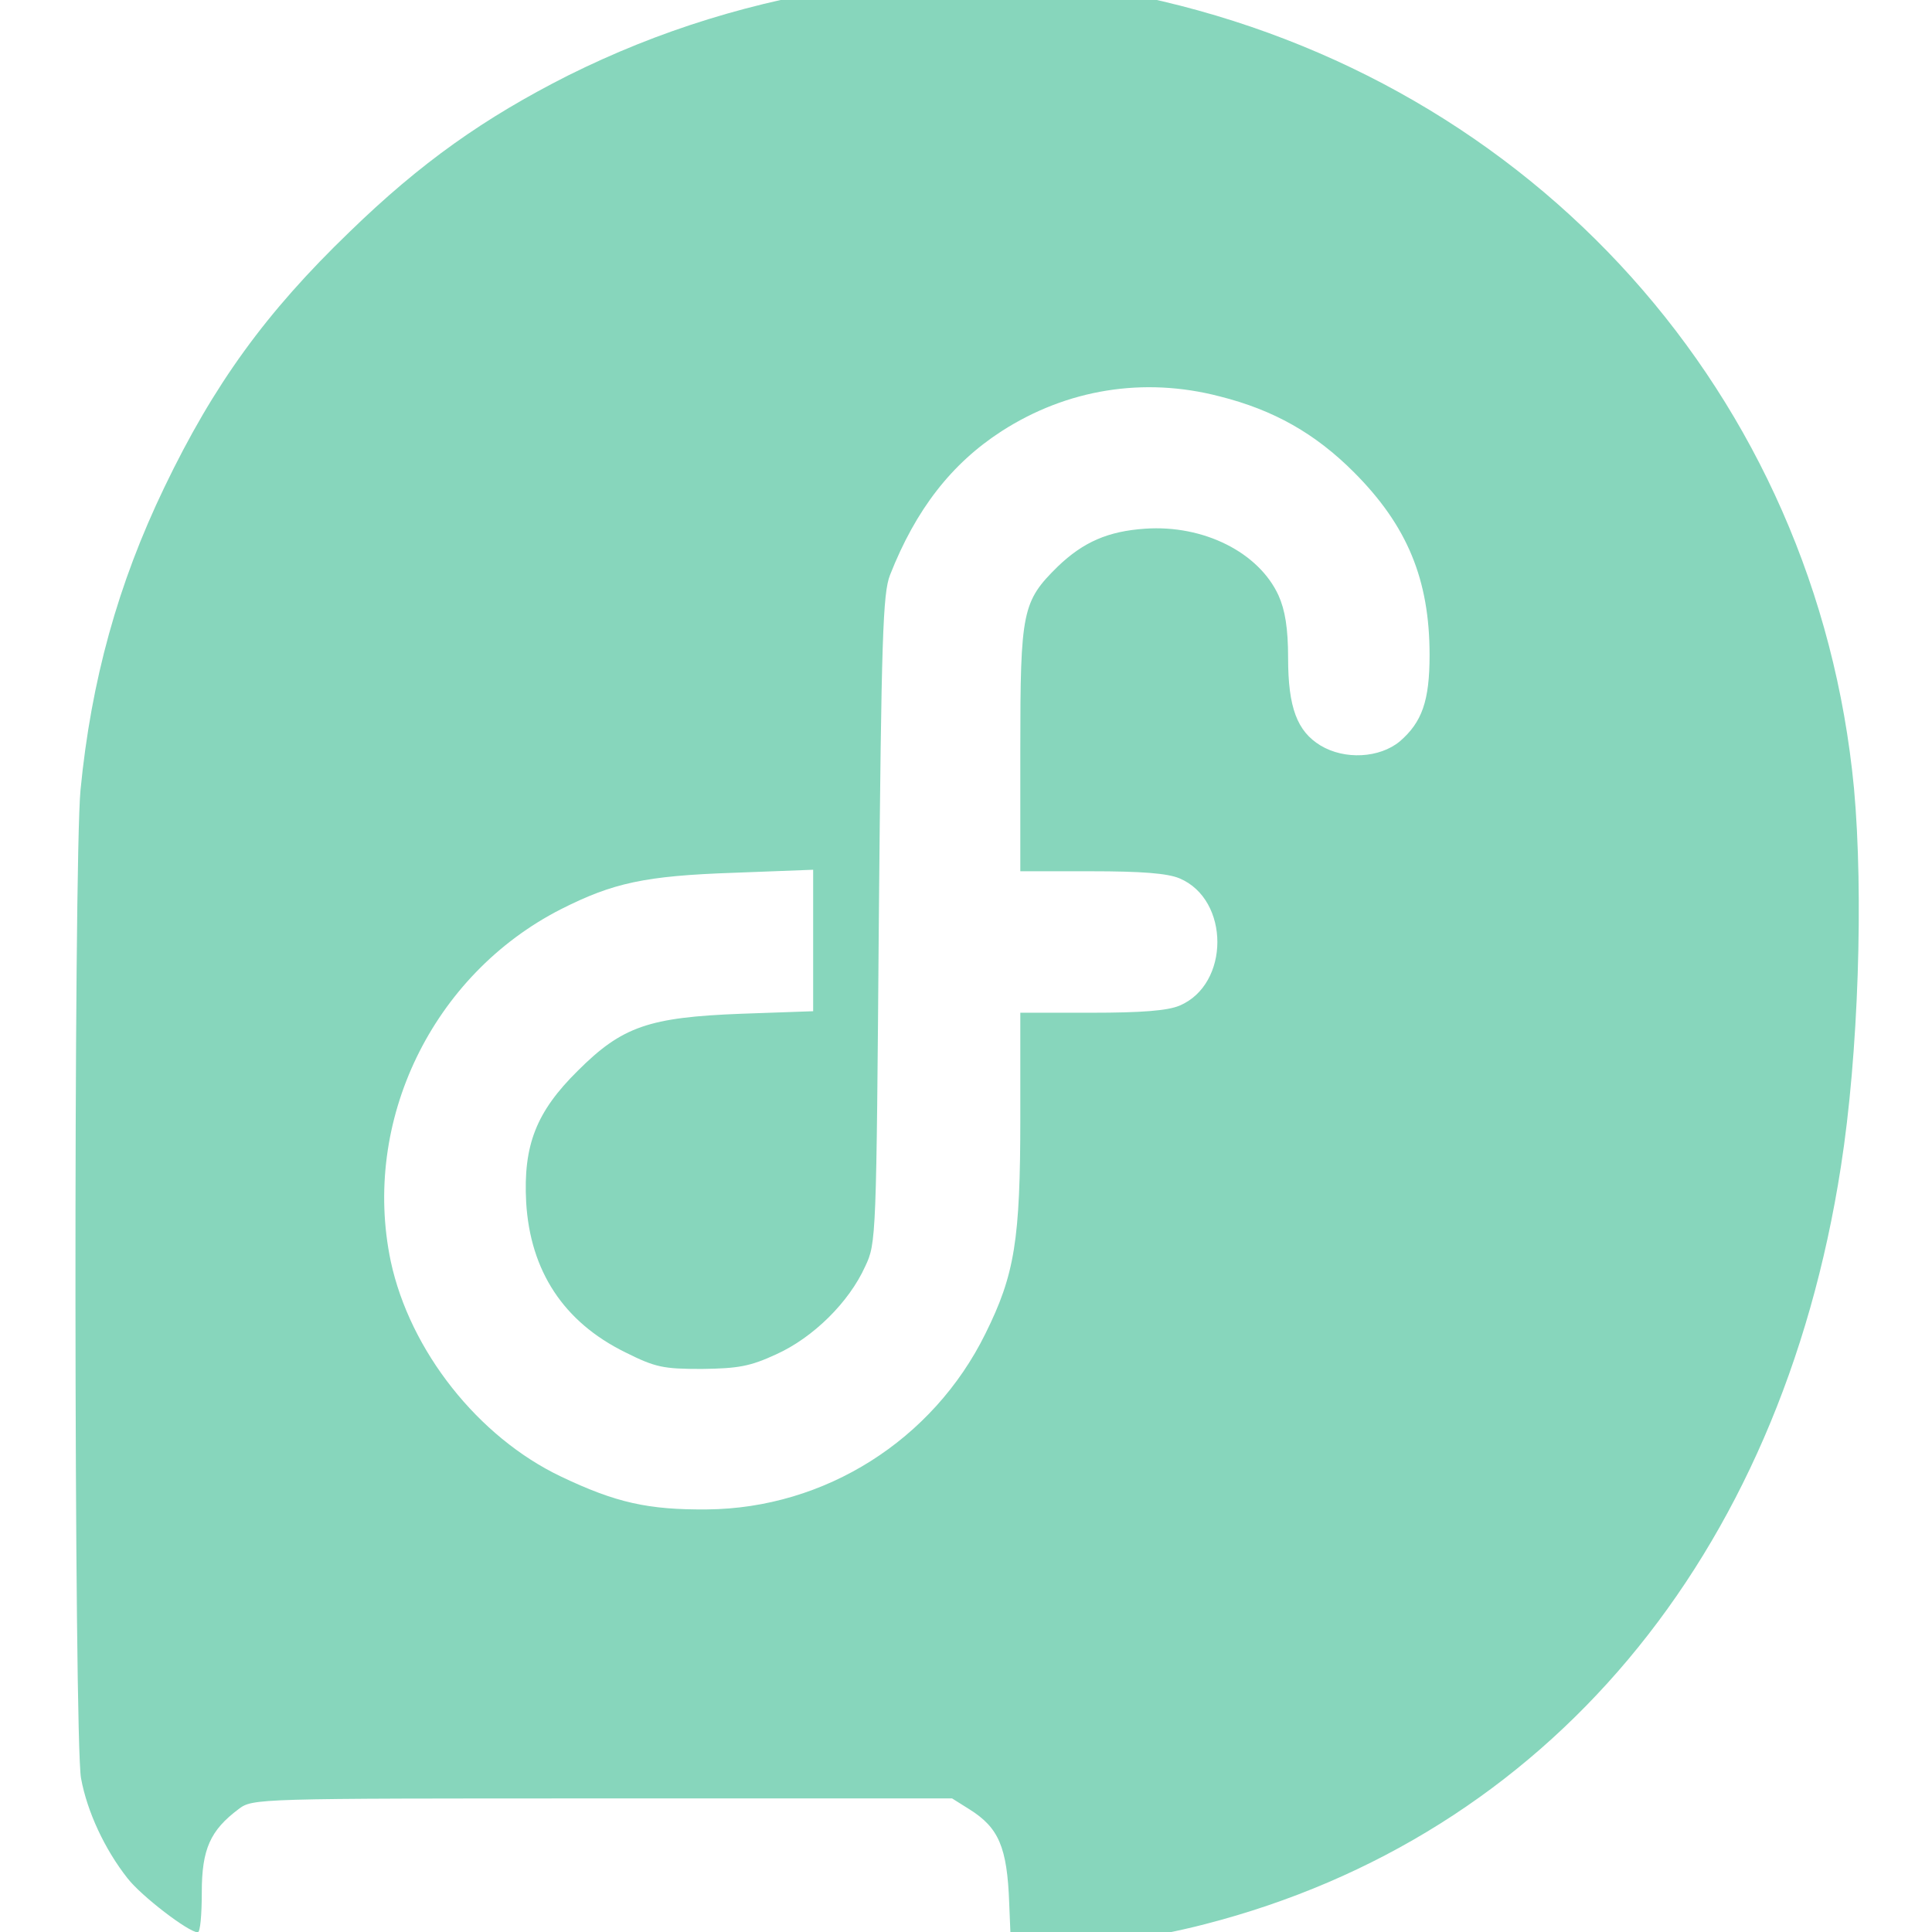
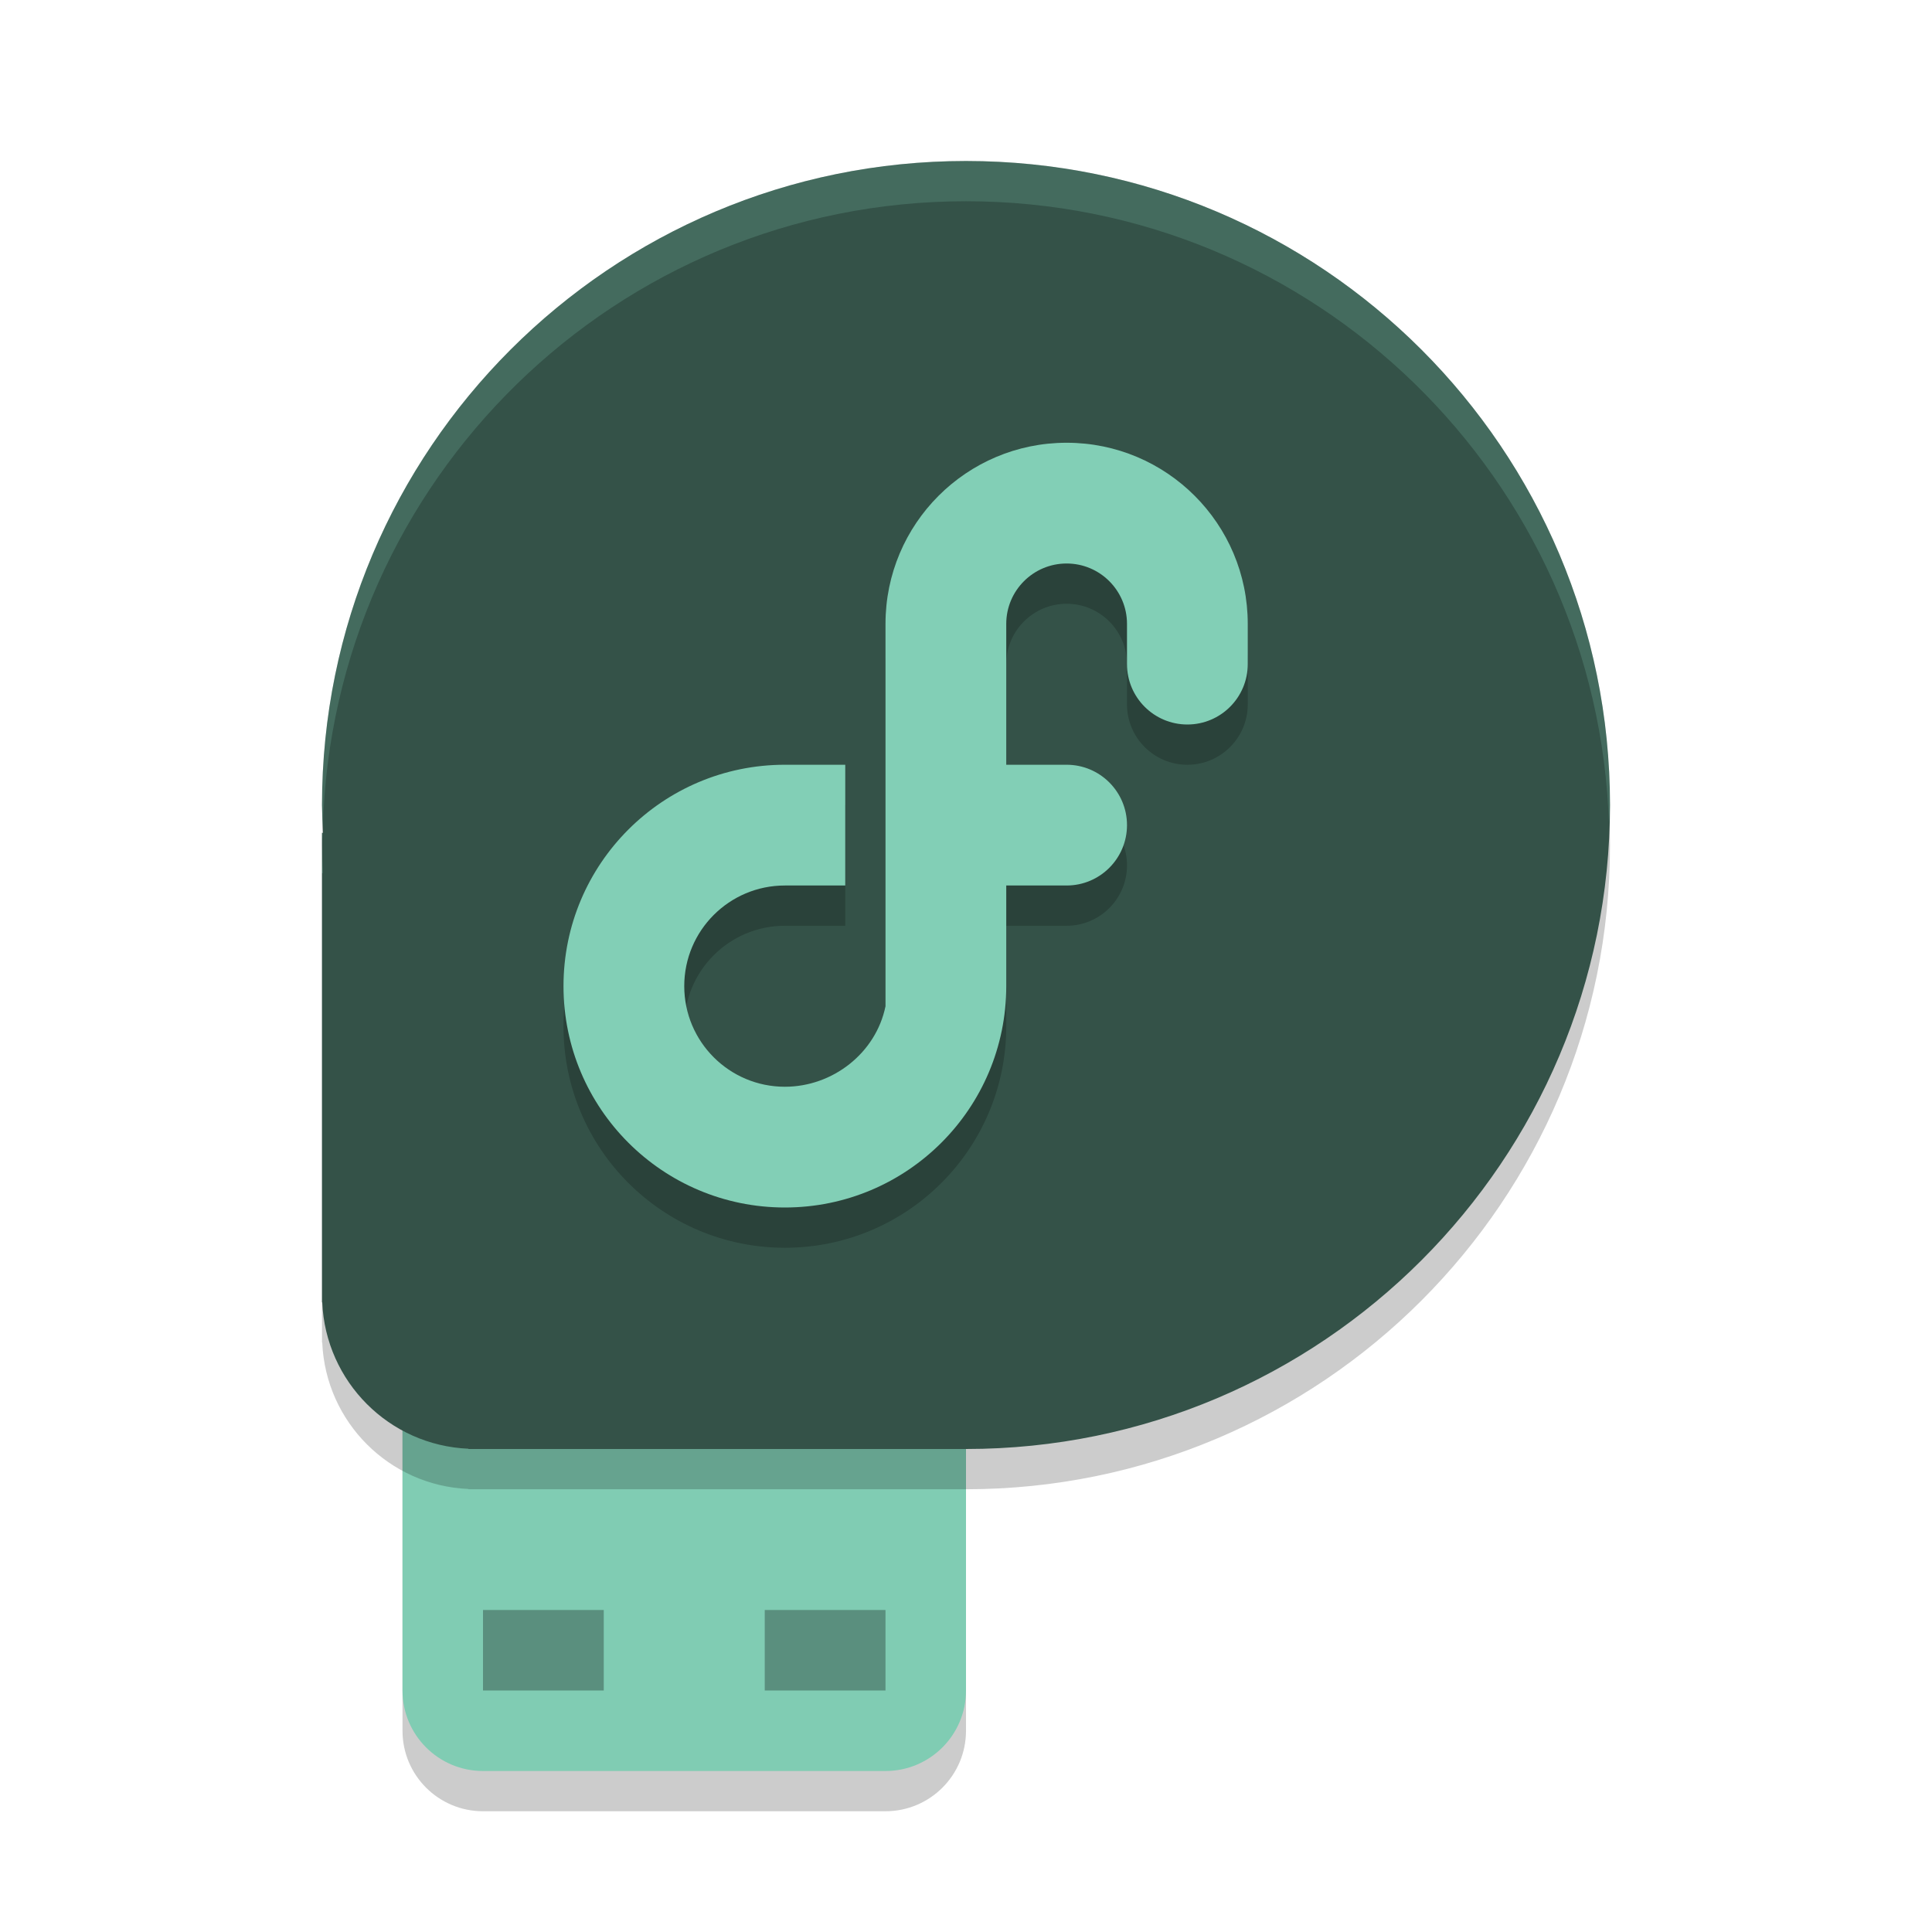
- <svg xmlns="http://www.w3.org/2000/svg" width="128" height="128" viewBox="0 0 128 128">
-   <g transform="translate(64 64) scale(0.334752) translate(-193.25 -275.75)">
-     <g transform="translate(17 81)">
-       <g transform="translate(0,390) scale(0.1,-0.1)">
-         <path d="M1555 3894 c-215 -32 -399 -89 -580 -179 -166 -84 -291 -172 -433 -310 -165 -159 -268 -301 -366 -505 -92 -191 -145 -383 -166 -599 -14 -145 -13 -1879 1 -1956 12 -66 47 -141 92 -198 27 -35 121 -107 139 -107 5 0 8 35 8 79 0 86 17 123 73 165 28 21 34 21 720 21 l692 0 35 -22 c57 -36 74 -74 78 -185 l4 -98 37 0 c64 1 243 29 346 56 677 174 1139 725 1259 1499 35 223 45 540 26 749 -74 777 -633 1400 -1405 1566 -81 18 -141 23 -315 25 -118 2 -228 1 -245 -1z m709 -814 c108 -27 190 -74 266 -150 106 -106 150 -213 150 -362 0 -91 -15 -133 -59 -171 -40 -33 -109 -37 -157 -8 -46 28 -64 75 -64 173 0 59 -6 95 -19 124 -39 85 -148 140 -264 132 -73 -5 -122 -26 -173 -75 -70 -69 -74 -88 -74 -360 l0 -243 140 0 c100 0 151 -4 175 -14 100 -42 100 -210 0 -252 -24 -10 -75 -14 -175 -14 l-140 0 0 -207 c0 -243 -11 -311 -69 -428 -104 -211 -318 -346 -551 -348 -116 -1 -180 13 -289 65 -164 78 -299 249 -337 426 -58 277 82 567 337 697 103 52 166 66 342 72 l157 6 0 -140 0 -140 -142 -5 c-183 -7 -236 -25 -324 -113 -82 -81 -108 -147 -102 -260 8 -136 74 -237 196 -297 60 -30 75 -33 152 -33 72 1 95 5 147 29 73 33 144 103 176 174 22 46 22 56 27 687 5 558 8 645 22 681 51 130 122 221 221 285 129 83 281 108 431 69z" fill="#87d6bc" />
-       </g>
-     </g>
-   </g>
+ <svg xmlns="http://www.w3.org/2000/svg" width="48" height="48" version="1.1">
+   <rect style="opacity:0.2" width="14" height="14" x="10" y="31" rx="2" ry="2" />
+   <rect style="fill:#80ccb3" width="14" height="14" x="10" y="30" rx="2" ry="2" />
+   <path style="opacity:0.2" d="m 24,5 c -8.837,0 -16,7.163 -16,16.001 0.004,0.231 0.011,0.461 0.026,0.692 H 8 v 11.663 h 0.006 c 0.084,1.973 1.662,3.553 3.631,3.637 V 37 H 24 C 32.837,37 40,29.836 40,21.001 40.001,12.163 32.838,5 24,5 Z m 0,0" />
+   <path style="fill:#345248" d="m 24,4 c -8.837,0 -16,7.163 -16,16.001 0.004,0.231 0.011,0.461 0.026,0.692 H 8 v 11.663 h 0.006 c 0.084,1.973 1.662,3.553 3.631,3.637 V 36 H 24 C 32.837,36 40,28.836 40,20.001 40.001,11.163 32.838,4 24,4 Z m 0,0" />
+   <path style="opacity:0.2" d="M 26.5,12 C 24.015,12 22,14.015 22,16.5 V 20.602 25.5 26 26 c -0.238,1.164 -1.312,2 -2.5,2 C 18.119,28 17,26.881 17,25.5 17,24.119 18.119,23 19.5,23 H 21 v -3 h -1.5 c -3.038,0 -5.5,2.462 -5.5,5.5 0,3.038 2.462,5.5 5.5,5.5 3.038,0 5.5,-2.462 5.5,-5.5 V 23 h 1.5 C 27.328,23 28,22.328 28,21.5 28,20.672 27.328,20 26.5,20 H 25 v -3.5 c 0,-0.828 0.672,-1.5 1.5,-1.5 0.828,0 1.5,0.672 1.5,1.5 v 1 c 0,0.828 0.672,1.5 1.5,1.5 0.828,0 1.5,-0.672 1.5,-1.5 v -1 C 31,14.015 28.985,12 26.5,12 Z" />
+   <path style="fill:#82cfb6" d="M 26.5,11 C 24.015,11 22,13.015 22,15.5 V 19.602 24.5 25 25 c -0.238,1.164 -1.312,2 -2.5,2 C 18.119,27 17,25.881 17,24.5 17,23.119 18.119,22 19.5,22 H 21 v -3 h -1.5 c -3.038,0 -5.5,2.462 -5.5,5.5 0,3.038 2.462,5.5 5.5,5.5 3.038,0 5.5,-2.462 5.5,-5.5 V 22 h 1.5 C 27.328,22 28,21.328 28,20.5 28,19.672 27.328,19 26.5,19 H 25 v -3.5 c 0,-0.828 0.672,-1.5 1.5,-1.5 0.828,0 1.5,0.672 1.5,1.5 v 1 c 0,0.828 0.672,1.5 1.5,1.5 0.828,0 1.5,-0.672 1.5,-1.5 v -1 C 31,13.015 28.985,11 26.5,11 Z" />
+   <rect style="opacity:0.3" width="3" height="2" x="12" y="40" />
+   <rect style="opacity:0.3" width="3" height="2" x="19" y="40" />
+   <path style="opacity:0.2;fill:#82cfb6" d="M 24,4 C 15.163,4 8,11.162 8,20 8.004,20.192 8.012,20.386 8.021,20.578 8.247,11.937 15.306,5 24,5 32.669,5 39.709,11.896 39.975,20.5 39.98,20.333 40,20.169 40,20 40.001,11.162 32.838,4 24,4 Z M 8,20.693 V 21 C 8,20.896 8.014,20.797 8.016,20.693 Z M 8,21 v 0.693 H 8.025 C 8.011,21.463 8.004,21.231 8,21 Z" />
</svg>
